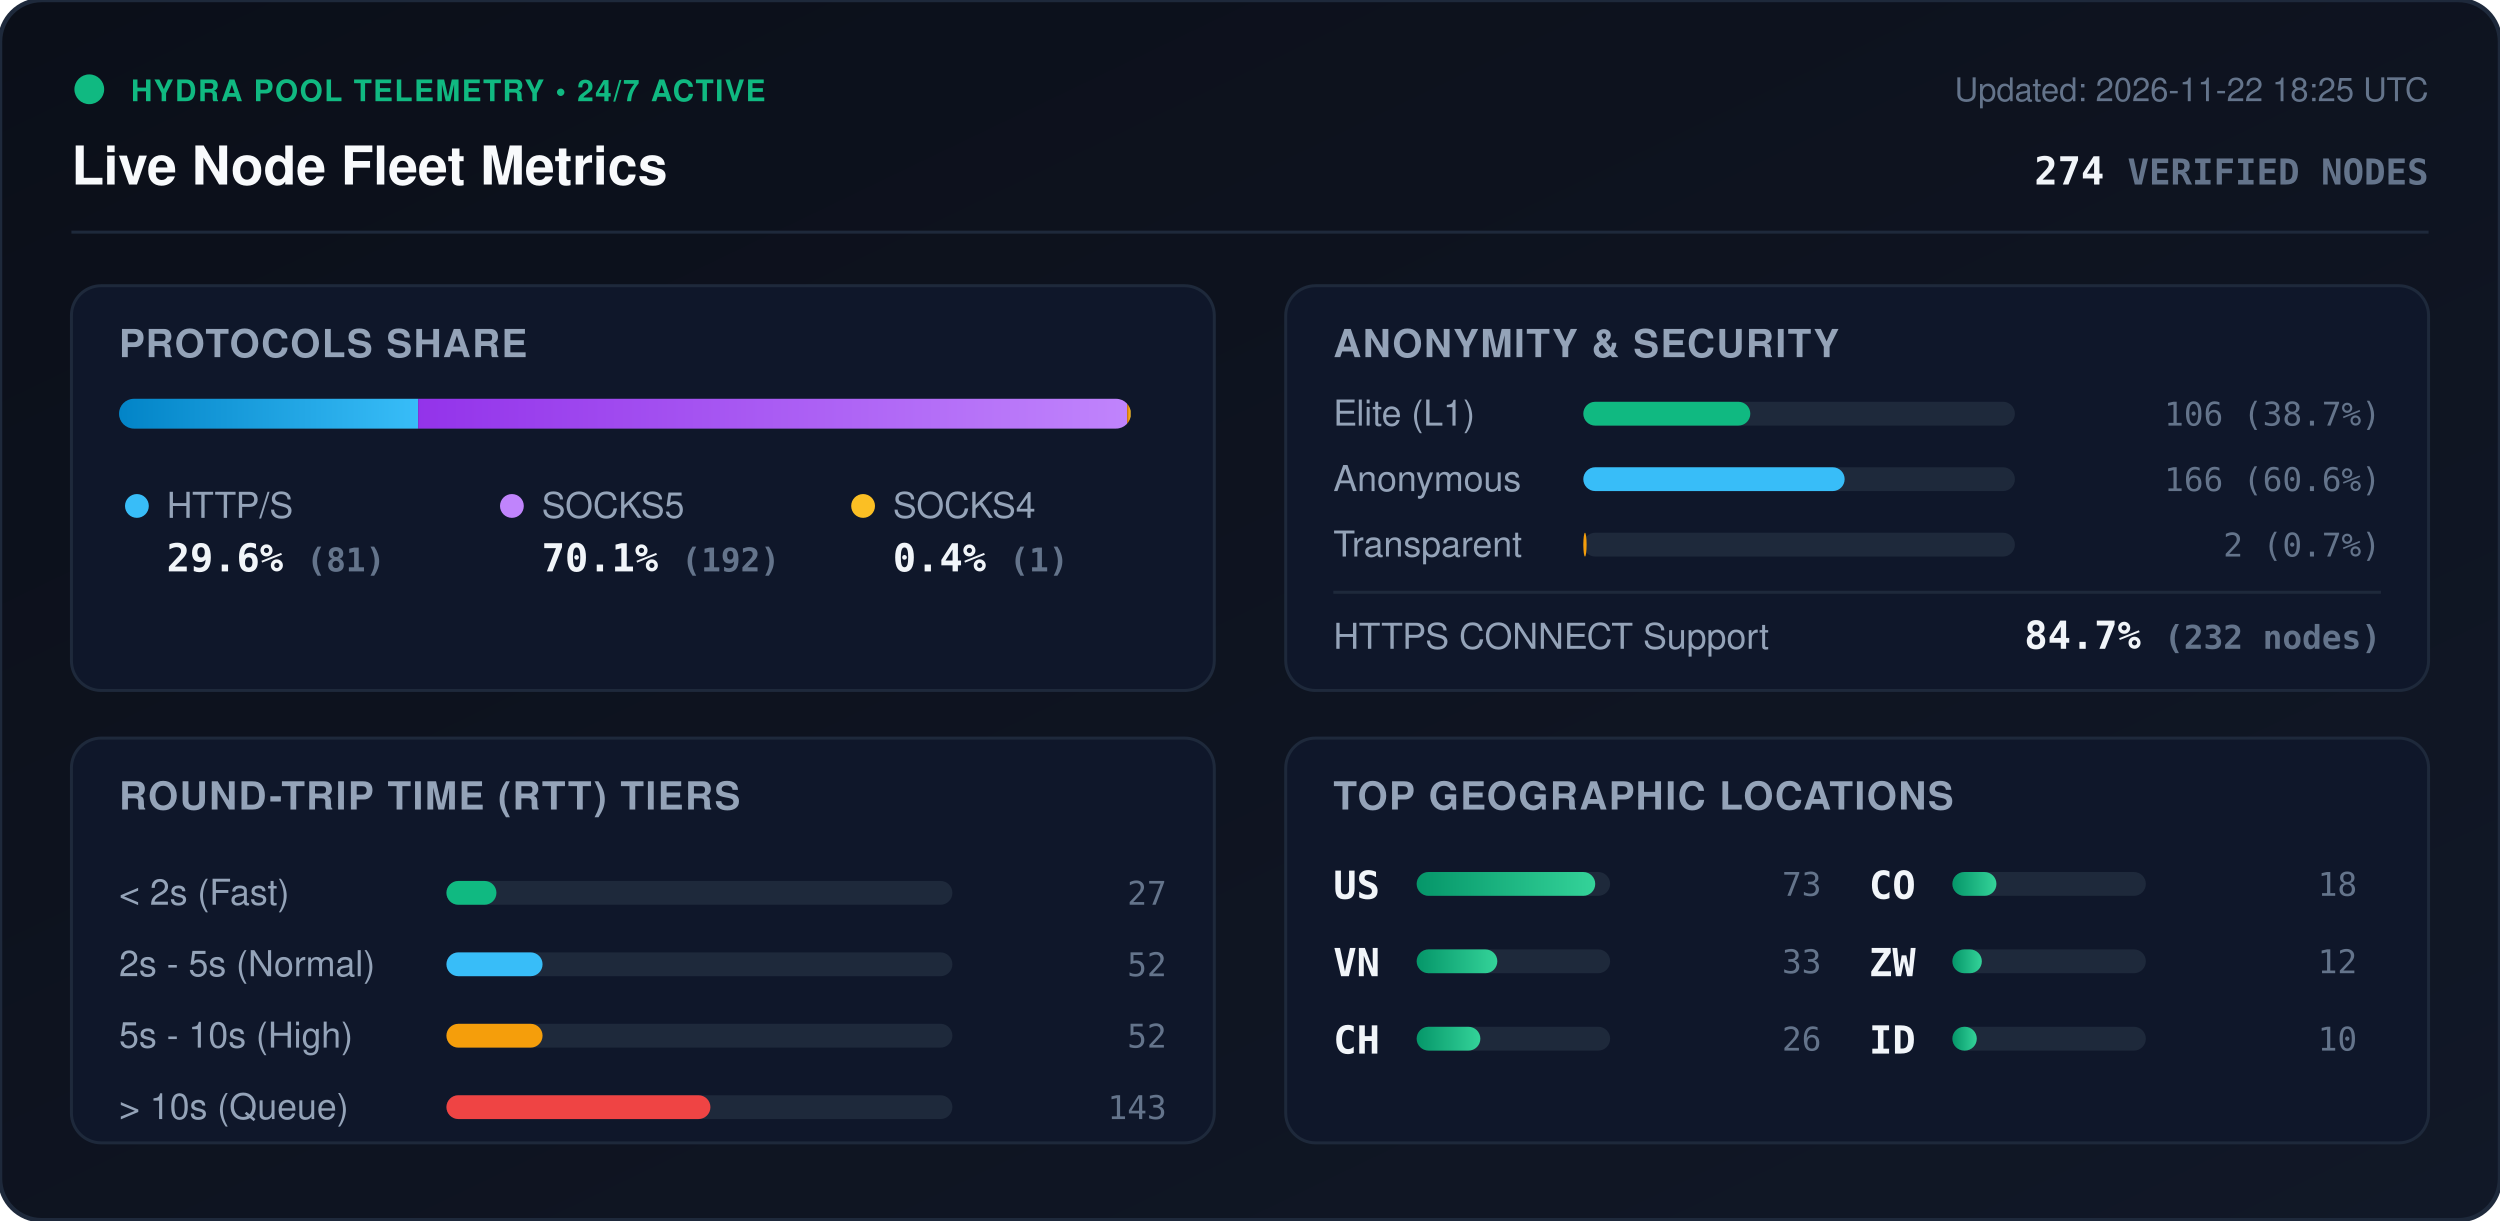
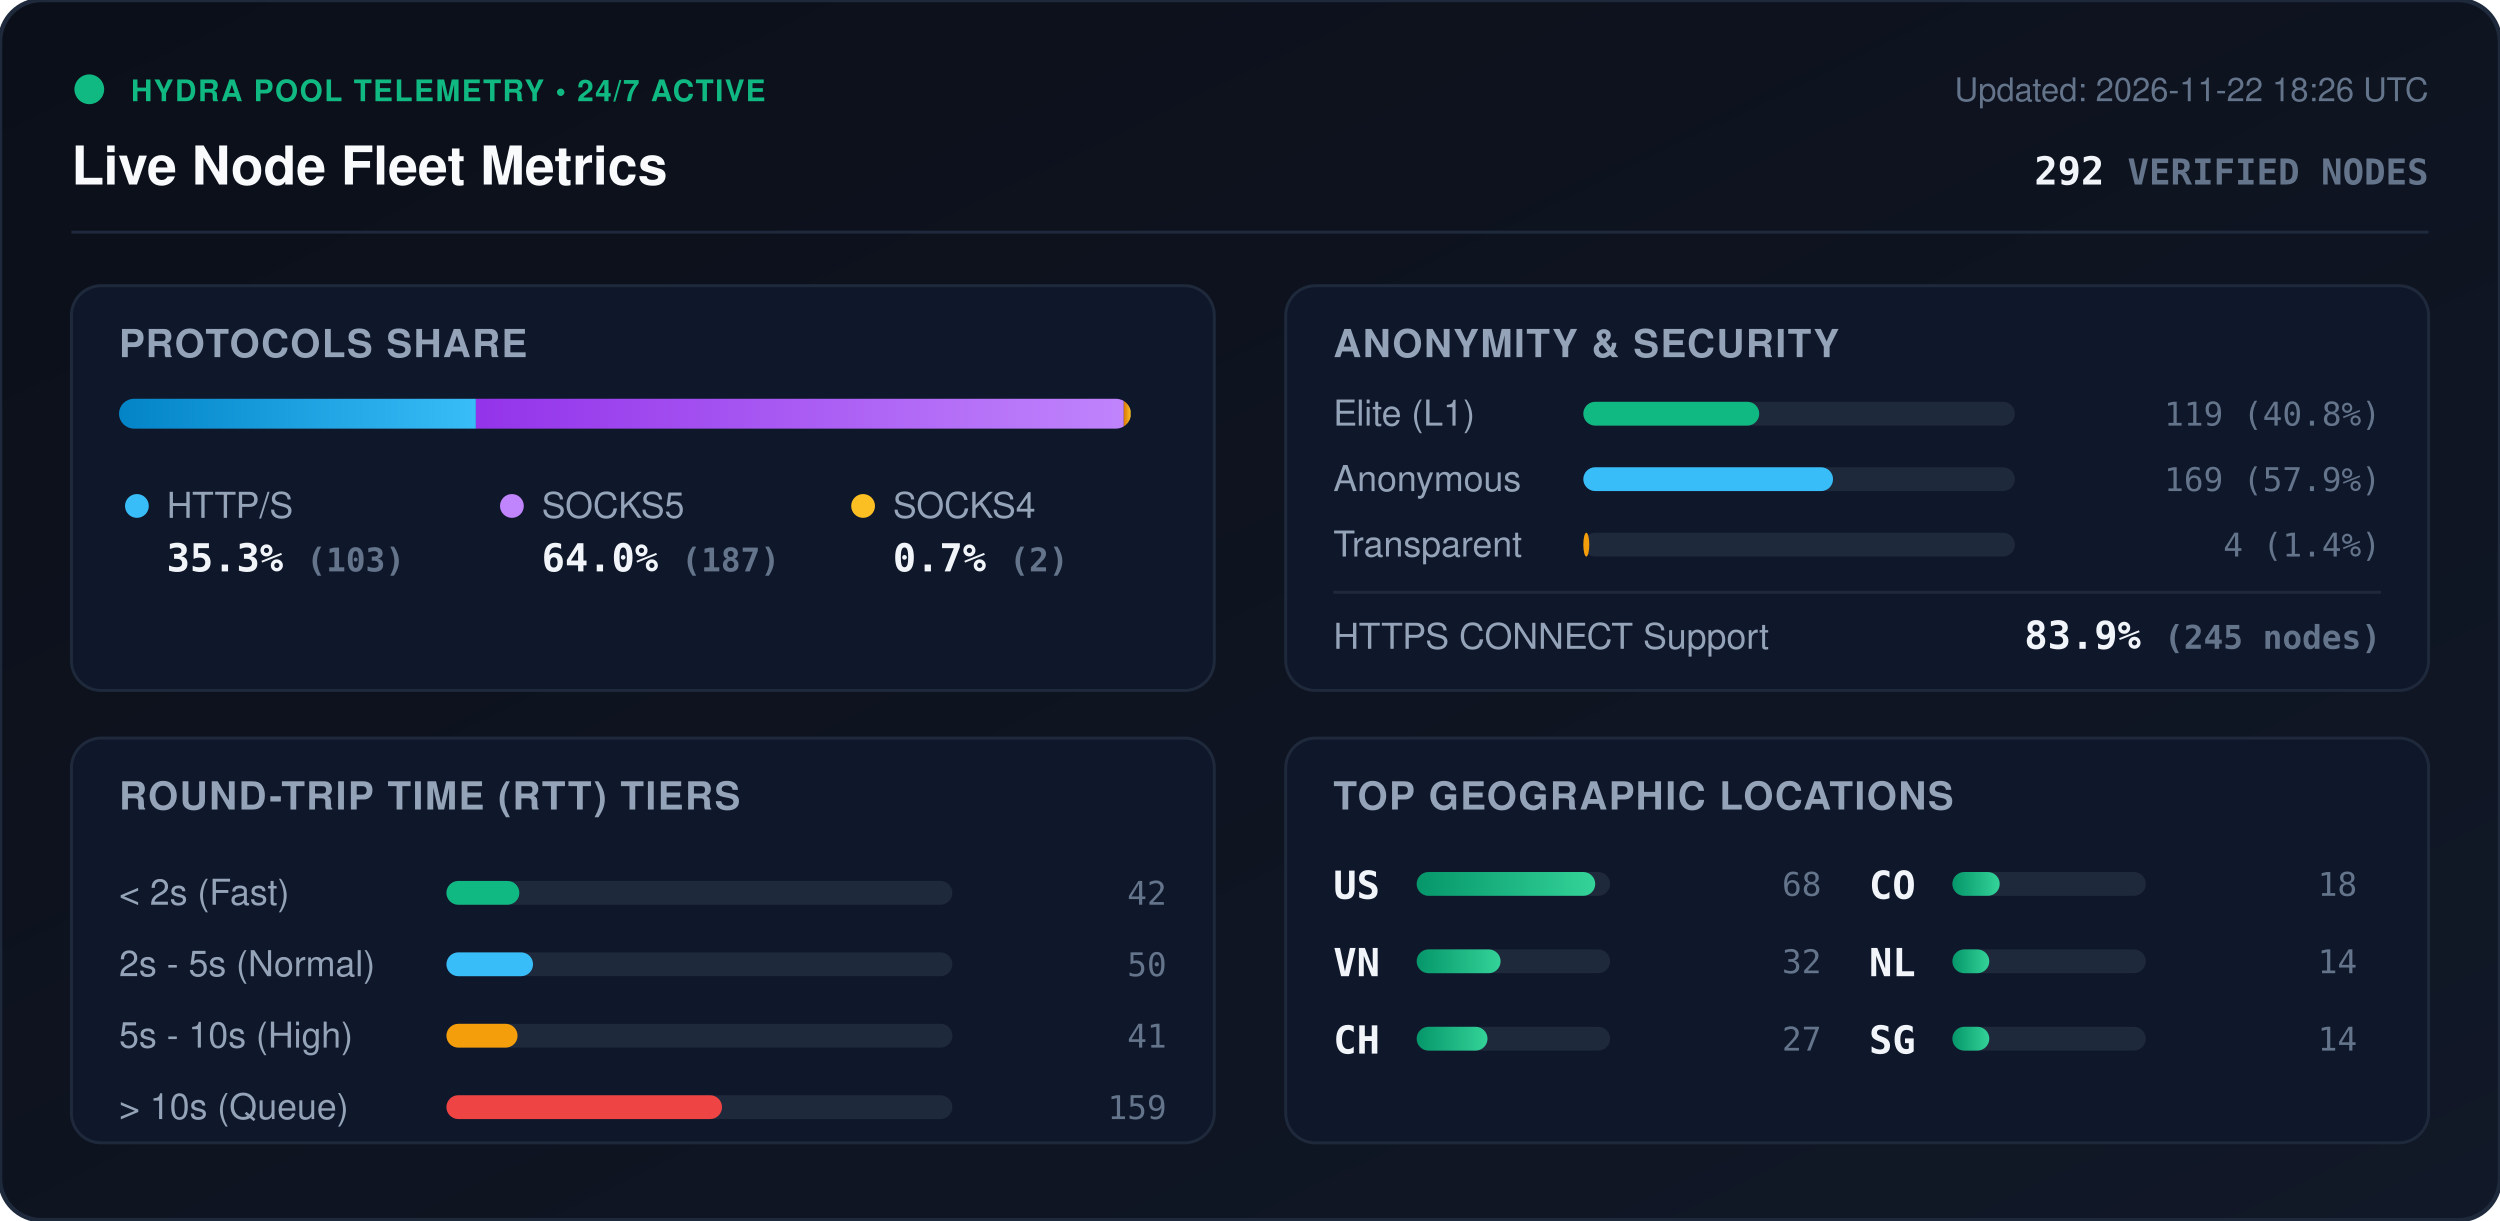
<svg xmlns="http://www.w3.org/2000/svg" viewBox="0 0 840 410" width="840" height="410" style="max-width: 100%; height: auto;">
  <defs>
    <linearGradient id="bg" x1="0%" y1="0%" x2="100%" y2="100%">
      <stop offset="0%" stop-color="#0b0f19" />
      <stop offset="100%" stop-color="#111827" />
    </linearGradient>
    <linearGradient id="bar-http" x1="0%" y1="0%" x2="100%" y2="0%">
      <stop offset="0%" stop-color="#0284c7" />
      <stop offset="100%" stop-color="#38bdf8" />
    </linearGradient>
    <linearGradient id="bar-socks5" x1="0%" y1="0%" x2="100%" y2="0%">
      <stop offset="0%" stop-color="#9333ea" />
      <stop offset="100%" stop-color="#c084fc" />
    </linearGradient>
    <linearGradient id="bar-socks4" x1="0%" y1="0%" x2="100%" y2="0%">
      <stop offset="0%" stop-color="#d97706" />
      <stop offset="100%" stop-color="#fbbf24" />
    </linearGradient>
    <linearGradient id="bar-green" x1="0%" y1="0%" x2="100%" y2="0%">
      <stop offset="0%" stop-color="#059669" />
      <stop offset="100%" stop-color="#34d399" />
    </linearGradient>
    <clipPath id="prog-track-clip">
      <rect width="340.0" height="10" rx="5" />
    </clipPath>
    <style>
      .title { font: 700 18px -apple-system, BlinkMacSystemFont, 'Segoe UI', Helvetica, Arial, sans-serif; fill: #f8fafc; }
      .sub { font: 500 11px -apple-system, BlinkMacSystemFont, 'Segoe UI', Helvetica, Arial, sans-serif; fill: #64748b; }
      .section-hdr { font: 600 13px -apple-system, BlinkMacSystemFont, 'Segoe UI', Helvetica, Arial, sans-serif; fill: #94a3b8; letter-spacing: 0.5px; }
      .metric-val { font: 700 13px -apple-system, BlinkMacSystemFont, 'Segoe UI', Helvetica, Arial, sans-serif; fill: #f1f5f9; }
      .metric-lbl { font: 500 12px -apple-system, BlinkMacSystemFont, 'Segoe UI', Helvetica, Arial, sans-serif; fill: #94a3b8; }
      .badge-txt { font: 700 10px -apple-system, BlinkMacSystemFont, 'Segoe UI', Helvetica, Arial, sans-serif; fill: #10b981; letter-spacing: 0.5px; }
      .mono { font-family: ui-monospace, SFMono-Regular, Menlo, Monaco, Consolas, monospace; }
      .pulse { animation: beacon 2s infinite ease-in-out; }
      @keyframes beacon { 0%, 100% { opacity: 1; } 50% { opacity: 0.35; } }
    </style>
  </defs>
  <rect width="840" height="410" rx="14" fill="url(#bg)" stroke="#1e293b" stroke-width="1.5" />
  <g transform="translate(24, 24)">
    <circle cx="6" cy="6" r="5" fill="#10b981" class="pulse" />
    <text x="20" y="10" class="badge-txt">HYDRA POOL TELEMETRY • 24/7 ACTIVE</text>
    <text x="0" y="38" class="title">Live Node Fleet Metrics</text>
-     <text x="792" y="10" text-anchor="end" class="sub">Updated: 2026-11-22 18:25 UTC</text>
-     <text x="792" y="38" text-anchor="end" class="metric-val mono" fill="#38bdf8">274 <tspan font-size="12" fill="#64748b">VERIFIED NODES</tspan>
+     <text x="792" y="10" text-anchor="end" class="sub">Updated: 2026-11-22 18:26 UTC</text>
+     <text x="792" y="38" text-anchor="end" class="metric-val mono" fill="#38bdf8">292 <tspan font-size="12" fill="#64748b">VERIFIED NODES</tspan>
    </text>
  </g>
  <line x1="24" y1="78" x2="816" y2="78" stroke="#1e293b" stroke-width="1" />
  <g transform="translate(24, 96)">
    <rect width="384" height="136" rx="10" fill="#0f172a" stroke="#1e293b" />
    <text x="16" y="24" class="section-hdr">PROTOCOLS SHARE</text>
    <g transform="translate(16, 38)">
      <rect width="340.0" height="10" rx="5" fill="#1e293b" />
      <g clip-path="url(#prog-track-clip)">
-         <rect x="0" width="100.5" height="10" fill="url(#bar-http)" />
-         <rect x="100.5" width="238.2" height="10" fill="url(#bar-socks5)" />
-         <rect x="338.7" width="1.2" height="10" fill="url(#bar-socks4)" />
+         <rect x="0" width="119.9" height="10" fill="url(#bar-http)" />
+         <rect x="119.9" width="217.7" height="10" fill="url(#bar-socks5)" />
+         <rect x="337.6" width="2.3" height="10" fill="url(#bar-socks4)" />
      </g>
    </g>
    <g transform="translate(16, 68)">
      <circle cx="6" cy="6" r="4" fill="#38bdf8" />
      <text x="16" y="10" class="metric-lbl">HTTP/S</text>
-       <text x="16" y="28" class="metric-val mono">29.6% <tspan font-size="11" fill="#64748b">(81)</tspan>
+       <text x="16" y="28" class="metric-val mono">35.3% <tspan font-size="11" fill="#64748b">(103)</tspan>
      </text>
      <circle cx="132" cy="6" r="4" fill="#c084fc" />
      <text x="142" y="10" class="metric-lbl">SOCKS5</text>
-       <text x="142" y="28" class="metric-val mono">70.1% <tspan font-size="11" fill="#64748b">(192)</tspan>
+       <text x="142" y="28" class="metric-val mono">64.0% <tspan font-size="11" fill="#64748b">(187)</tspan>
      </text>
      <circle cx="250" cy="6" r="4" fill="#fbbf24" />
      <text x="260" y="10" class="metric-lbl">SOCKS4</text>
-       <text x="260" y="28" class="metric-val mono">0.4% <tspan font-size="11" fill="#64748b">(1)</tspan>
+       <text x="260" y="28" class="metric-val mono">0.7% <tspan font-size="11" fill="#64748b">(2)</tspan>
      </text>
    </g>
  </g>
  <g transform="translate(432, 96)">
    <rect width="384" height="136" rx="10" fill="#0f172a" stroke="#1e293b" />
    <text x="16" y="24" class="section-hdr">ANONYMITY &amp; SECURITY</text>
    <text x="16" y="47" class="metric-lbl">Elite (L1)</text>
    <rect x="100" y="39" width="145.0" height="8" rx="4" fill="#1e293b" />
-     <rect x="100" y="39" width="56.1" height="8" rx="4" fill="#10b981" />
-     <text x="368" y="47" text-anchor="end" class="mono sub" fill="#e2e8f0">106 (38.7%)</text>
+     <rect x="100" y="39" width="59.1" height="8" rx="4" fill="#10b981" />
+     <text x="368" y="47" text-anchor="end" class="mono sub" fill="#e2e8f0">119 (40.8%)</text>
    <text x="16" y="69" class="metric-lbl">Anonymous</text>
    <rect x="100" y="61" width="145.0" height="8" rx="4" fill="#1e293b" />
-     <rect x="100" y="61" width="87.8" height="8" rx="4" fill="#38bdf8" />
-     <text x="368" y="69" text-anchor="end" class="mono sub" fill="#e2e8f0">166 (60.6%)</text>
+     <rect x="100" y="61" width="83.9" height="8" rx="4" fill="#38bdf8" />
+     <text x="368" y="69" text-anchor="end" class="mono sub" fill="#e2e8f0">169 (57.9%)</text>
    <text x="16" y="91" class="metric-lbl">Transparent</text>
    <rect x="100" y="83" width="145.0" height="8" rx="4" fill="#1e293b" />
-     <rect x="100" y="83" width="1.1" height="8" rx="4" fill="#f59e0b" />
-     <text x="368" y="91" text-anchor="end" class="mono sub" fill="#e2e8f0">2 (0.7%)</text>
+     <rect x="100" y="83" width="2.0" height="8" rx="4" fill="#f59e0b" />
+     <text x="368" y="91" text-anchor="end" class="mono sub" fill="#e2e8f0">4 (1.4%)</text>
    <line x1="16" y1="103" x2="368" y2="103" stroke="#1e293b" stroke-width="1" />
    <text x="16" y="122" class="metric-lbl">HTTPS CONNECT Support</text>
-     <text x="368" y="122" text-anchor="end" class="metric-val mono" fill="#34d399">84.7% <tspan font-size="11" fill="#64748b">(232 nodes)</tspan>
+     <text x="368" y="122" text-anchor="end" class="metric-val mono" fill="#34d399">83.9% <tspan font-size="11" fill="#64748b">(245 nodes)</tspan>
    </text>
  </g>
  <g transform="translate(24, 248)">
    <rect width="384" height="136" rx="10" fill="#0f172a" stroke="#1e293b" />
    <text x="16" y="24" class="section-hdr">ROUND-TRIP TIME (RTT) TIERS</text>
    <g transform="translate(16, 42)">
      <text x="0" y="14" class="metric-lbl">&lt; 2s (Fast)</text>
      <rect x="110" y="6" width="170" height="8" rx="4" fill="#1e293b" />
-       <rect x="110" y="6" width="16.8" height="8" rx="4" fill="#10b981" />
-       <text x="352" y="14" text-anchor="end" class="mono sub">27</text>
+       <rect x="110" y="6" width="24.5" height="8" rx="4" fill="#10b981" />
+       <text x="352" y="14" text-anchor="end" class="mono sub">42</text>
      <text x="0" y="38" class="metric-lbl">2s - 5s (Normal)</text>
      <rect x="110" y="30" width="170" height="8" rx="4" fill="#1e293b" />
-       <rect x="110" y="30" width="32.3" height="8" rx="4" fill="#38bdf8" />
-       <text x="352" y="38" text-anchor="end" class="mono sub">52</text>
+       <rect x="110" y="30" width="29.1" height="8" rx="4" fill="#38bdf8" />
+       <text x="352" y="38" text-anchor="end" class="mono sub">50</text>
      <text x="0" y="62" class="metric-lbl">5s - 10s (High)</text>
      <rect x="110" y="54" width="170" height="8" rx="4" fill="#1e293b" />
-       <rect x="110" y="54" width="32.3" height="8" rx="4" fill="#f59e0b" />
-       <text x="352" y="62" text-anchor="end" class="mono sub">52</text>
+       <rect x="110" y="54" width="23.9" height="8" rx="4" fill="#f59e0b" />
+       <text x="352" y="62" text-anchor="end" class="mono sub">41</text>
      <text x="0" y="86" class="metric-lbl">&gt; 10s (Queue)</text>
      <rect x="110" y="78" width="170" height="8" rx="4" fill="#1e293b" />
-       <rect x="110" y="78" width="88.7" height="8" rx="4" fill="#ef4444" />
-       <text x="352" y="86" text-anchor="end" class="mono sub">143</text>
+       <rect x="110" y="78" width="92.6" height="8" rx="4" fill="#ef4444" />
+       <text x="352" y="86" text-anchor="end" class="mono sub">159</text>
    </g>
  </g>
  <g transform="translate(432, 248)">
    <rect width="384" height="136" rx="10" fill="#0f172a" stroke="#1e293b" />
    <text x="16" y="24" class="section-hdr">TOP GEOGRAPHIC LOCATIONS</text>
    <g transform="translate(16, 42)">
      <g transform="translate(0, 0)">
        <text x="0" y="12" class="mono metric-val" font-size="12">US</text>
        <rect x="28" y="3" width="65" height="8" rx="4" fill="#1e293b" />
        <rect x="28" y="3" width="60.0" height="8" rx="4" fill="url(#bar-green)" />
-         <text x="164" y="11" text-anchor="end" class="mono sub">73</text>
+         <text x="164" y="11" text-anchor="end" class="mono sub">68</text>
      </g>
      <g transform="translate(0, 26)">
        <text x="0" y="12" class="mono metric-val" font-size="12">VN</text>
        <rect x="28" y="3" width="65" height="8" rx="4" fill="#1e293b" />
-         <rect x="28" y="3" width="27.1" height="8" rx="4" fill="url(#bar-green)" />
-         <text x="164" y="11" text-anchor="end" class="mono sub">33</text>
+         <rect x="28" y="3" width="28.2" height="8" rx="4" fill="url(#bar-green)" />
+         <text x="164" y="11" text-anchor="end" class="mono sub">32</text>
      </g>
      <g transform="translate(0, 52)">
        <text x="0" y="12" class="mono metric-val" font-size="12">CH</text>
        <rect x="28" y="3" width="65" height="8" rx="4" fill="#1e293b" />
-         <rect x="28" y="3" width="21.4" height="8" rx="4" fill="url(#bar-green)" />
-         <text x="164" y="11" text-anchor="end" class="mono sub">26</text>
+         <rect x="28" y="3" width="23.8" height="8" rx="4" fill="url(#bar-green)" />
+         <text x="164" y="11" text-anchor="end" class="mono sub">27</text>
      </g>
      <g transform="translate(180, 0)">
        <text x="0" y="12" class="mono metric-val" font-size="12">CO</text>
        <rect x="28" y="3" width="65" height="8" rx="4" fill="#1e293b" />
-         <rect x="28" y="3" width="14.8" height="8" rx="4" fill="url(#bar-green)" />
+         <rect x="28" y="3" width="15.9" height="8" rx="4" fill="url(#bar-green)" />
        <text x="164" y="11" text-anchor="end" class="mono sub">18</text>
      </g>
      <g transform="translate(180, 26)">
-         <text x="0" y="12" class="mono metric-val" font-size="12">ZW</text>
+         <text x="0" y="12" class="mono metric-val" font-size="12">NL</text>
        <rect x="28" y="3" width="65" height="8" rx="4" fill="#1e293b" />
-         <rect x="28" y="3" width="9.9" height="8" rx="4" fill="url(#bar-green)" />
-         <text x="164" y="11" text-anchor="end" class="mono sub">12</text>
+         <rect x="28" y="3" width="12.4" height="8" rx="4" fill="url(#bar-green)" />
+         <text x="164" y="11" text-anchor="end" class="mono sub">14</text>
      </g>
      <g transform="translate(180, 52)">
-         <text x="0" y="12" class="mono metric-val" font-size="12">ID</text>
+         <text x="0" y="12" class="mono metric-val" font-size="12">SG</text>
        <rect x="28" y="3" width="65" height="8" rx="4" fill="#1e293b" />
-         <rect x="28" y="3" width="8.2" height="8" rx="4" fill="url(#bar-green)" />
-         <text x="164" y="11" text-anchor="end" class="mono sub">10</text>
+         <rect x="28" y="3" width="12.4" height="8" rx="4" fill="url(#bar-green)" />
+         <text x="164" y="11" text-anchor="end" class="mono sub">14</text>
      </g>
    </g>
  </g>
</svg>
